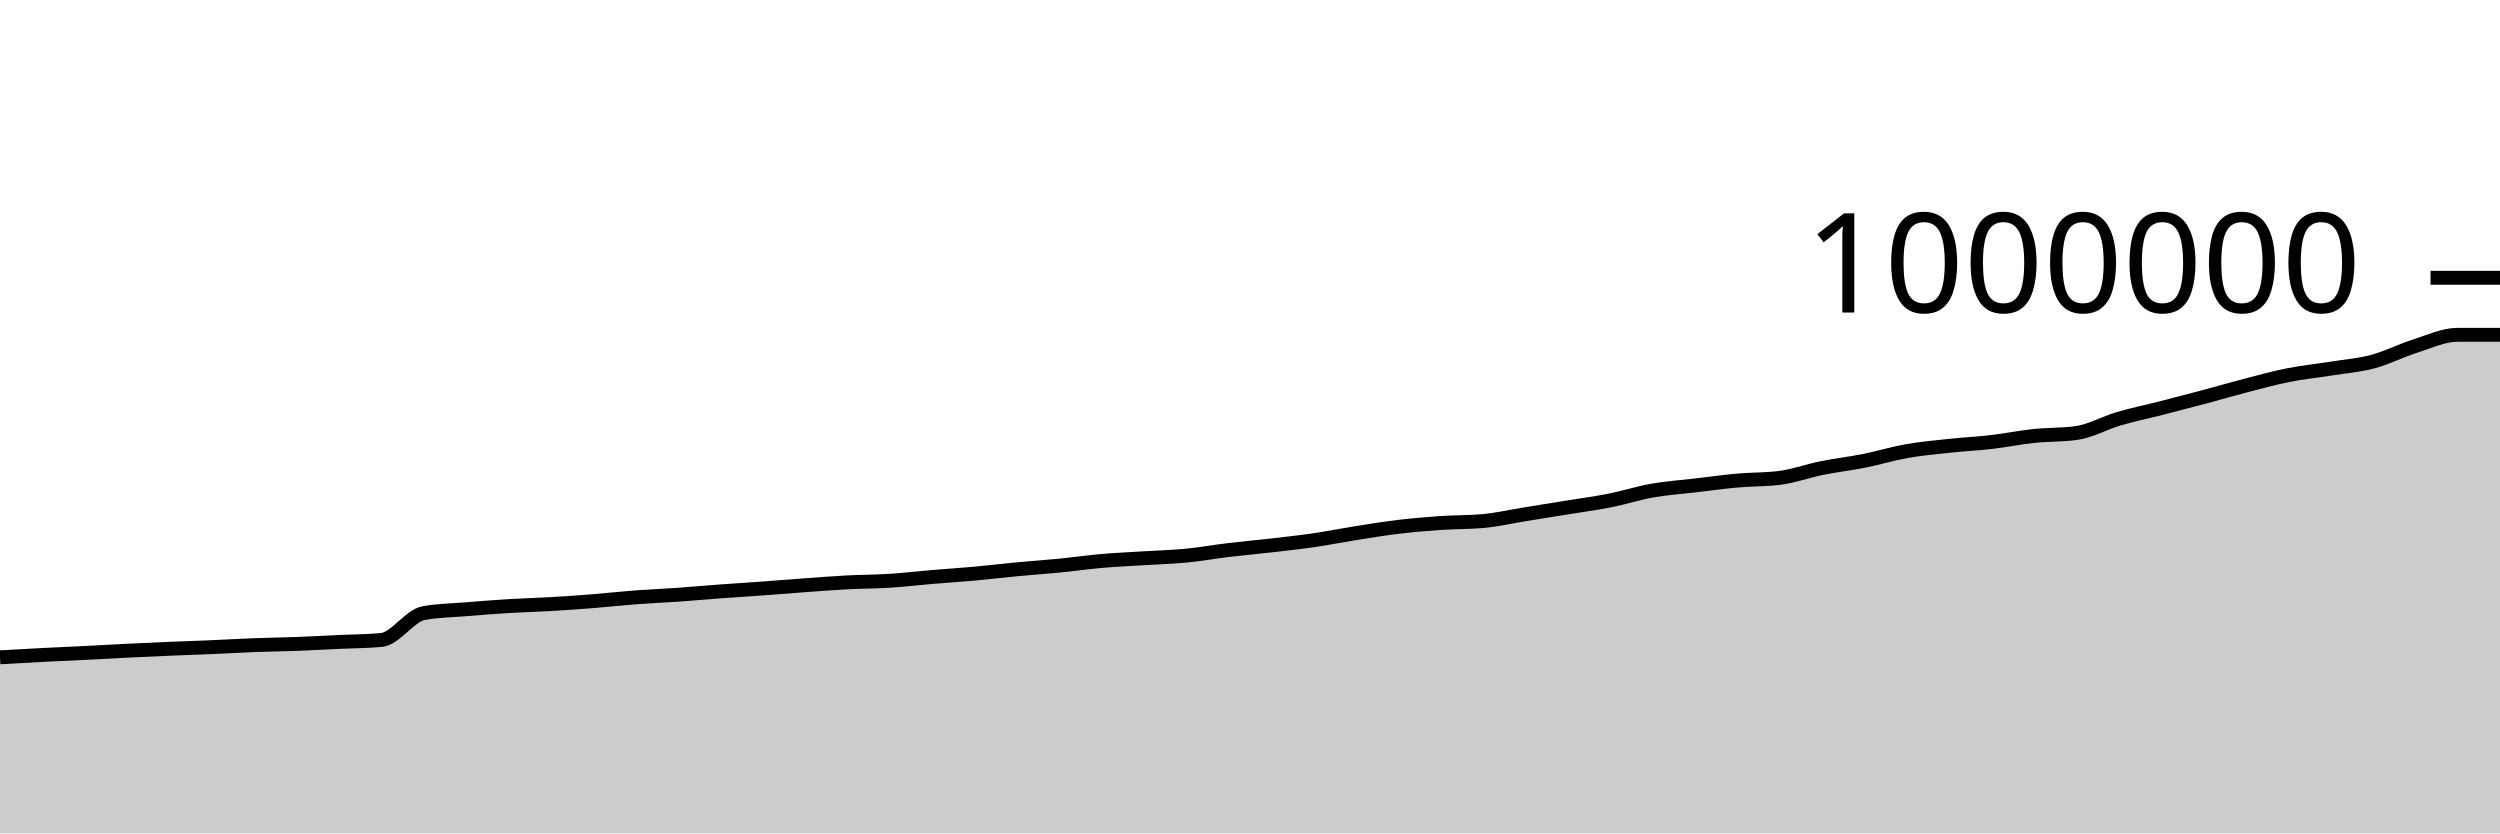
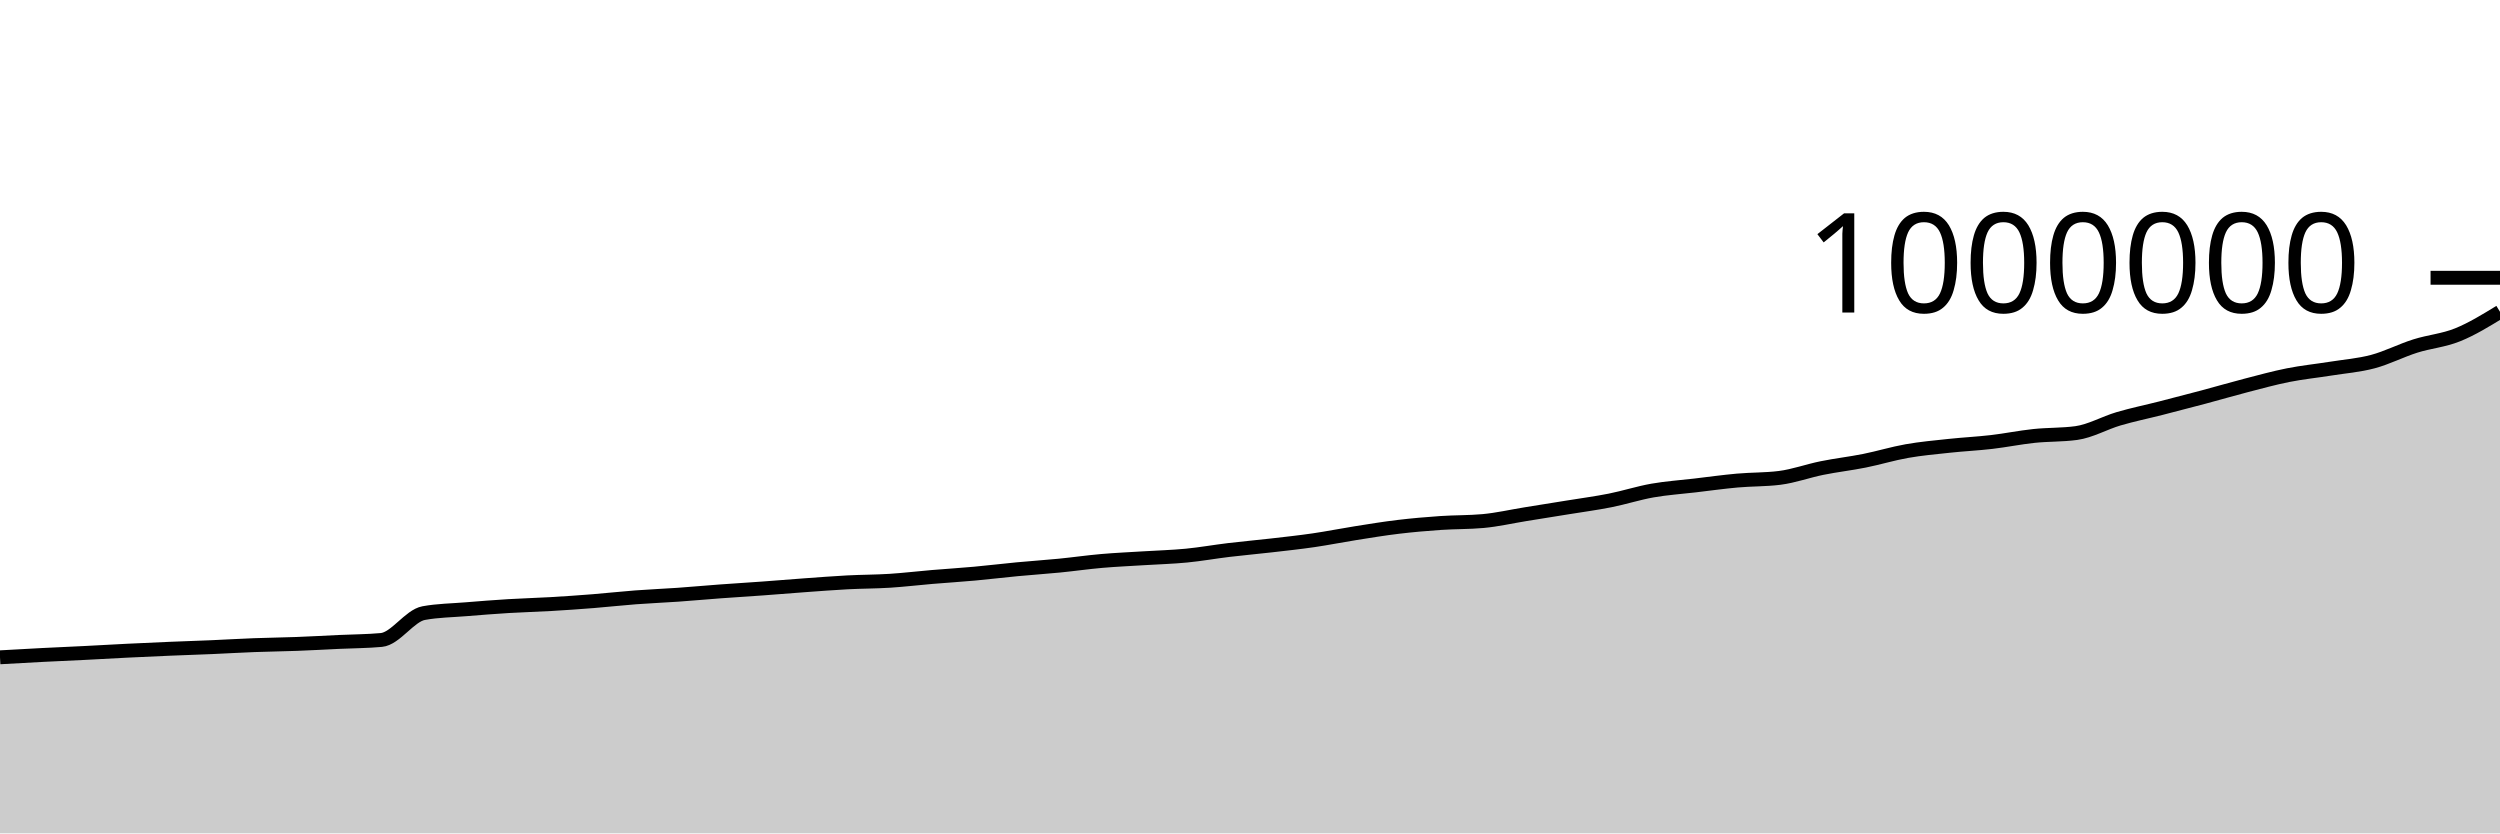
<svg xmlns="http://www.w3.org/2000/svg" viewBox="0 0 180 60">
  <g transform="translate(0,20)">
-     <path class="area" fill="rgba(0, 0, 0, 0.2)" d="M0,27.326C1.017,27.268,2.034,27.21,3.051,27.158C4.068,27.106,5.085,27.064,6.102,27.013C7.119,26.962,8.136,26.901,9.153,26.851C10.169,26.801,11.186,26.755,12.203,26.712C13.22,26.669,14.237,26.637,15.254,26.594C16.271,26.55,17.288,26.488,18.305,26.45C19.322,26.411,20.339,26.402,21.356,26.363C22.373,26.325,23.39,26.267,24.407,26.219C25.424,26.171,26.441,26.172,27.458,26.078C28.475,25.984,29.492,24.328,30.508,24.143C31.525,23.957,32.542,23.949,33.559,23.865C34.576,23.781,35.593,23.701,36.61,23.639C37.627,23.577,38.644,23.553,39.661,23.493C40.678,23.434,41.695,23.363,42.712,23.282C43.729,23.201,44.746,23.086,45.763,23.009C46.78,22.932,47.797,22.892,48.814,22.821C49.831,22.749,50.847,22.655,51.864,22.58C52.881,22.505,53.898,22.444,54.915,22.37C55.932,22.296,56.949,22.21,57.966,22.136C58.983,22.063,60,21.983,61.017,21.929C62.034,21.876,63.051,21.88,64.068,21.816C65.085,21.751,66.102,21.628,67.119,21.542C68.136,21.457,69.153,21.395,70.169,21.302C71.186,21.21,72.203,21.084,73.22,20.988C74.237,20.891,75.254,20.825,76.271,20.725C77.288,20.625,78.305,20.477,79.322,20.389C80.339,20.3,81.356,20.258,82.373,20.193C83.39,20.129,84.407,20.103,85.424,20.004C86.441,19.905,87.458,19.722,88.475,19.6C89.492,19.478,90.508,19.389,91.525,19.272C92.542,19.155,93.559,19.046,94.576,18.898C95.593,18.75,96.61,18.544,97.627,18.384C98.644,18.223,99.661,18.055,100.678,17.934C101.695,17.812,102.712,17.725,103.729,17.655C104.746,17.585,105.763,17.609,106.78,17.516C107.797,17.423,108.814,17.187,109.831,17.023C110.847,16.859,111.864,16.697,112.881,16.532C113.898,16.366,114.915,16.233,115.932,16.03C116.949,15.828,117.966,15.497,118.983,15.318C120,15.139,121.017,15.074,122.034,14.954C123.051,14.834,124.068,14.691,125.085,14.6C126.102,14.509,127.119,14.536,128.136,14.407C129.153,14.279,130.169,13.904,131.186,13.699C132.203,13.493,133.22,13.379,134.237,13.175C135.254,12.972,136.271,12.658,137.288,12.479C138.305,12.299,139.322,12.209,140.339,12.1C141.356,11.99,142.373,11.942,143.39,11.824C144.407,11.706,145.424,11.496,146.441,11.389C147.458,11.281,148.475,11.319,149.492,11.18C150.508,11.041,151.525,10.45,152.542,10.151C153.559,9.852,154.576,9.646,155.593,9.386C156.61,9.126,157.627,8.863,158.644,8.591C159.661,8.32,160.678,8.021,161.695,7.757C162.712,7.494,163.729,7.212,164.746,7.01C165.763,6.808,166.78,6.706,167.797,6.544C168.814,6.381,169.831,6.307,170.847,6.035C171.864,5.764,172.881,5.236,173.898,4.915C174.915,4.593,175.932,4.106,176.949,4.106C177.966,4.106,178.983,4.106,180,4.106L180,40C178.983,40,177.966,40,176.949,40C175.932,40,174.915,40,173.898,40C172.881,40,171.864,40,170.847,40C169.831,40,168.814,40,167.797,40C166.78,40,165.763,40,164.746,40C163.729,40,162.712,40,161.695,40C160.678,40,159.661,40,158.644,40C157.627,40,156.61,40,155.593,40C154.576,40,153.559,40,152.542,40C151.525,40,150.508,40,149.492,40C148.475,40,147.458,40,146.441,40C145.424,40,144.407,40,143.39,40C142.373,40,141.356,40,140.339,40C139.322,40,138.305,40,137.288,40C136.271,40,135.254,40,134.237,40C133.22,40,132.203,40,131.186,40C130.169,40,129.153,40,128.136,40C127.119,40,126.102,40,125.085,40C124.068,40,123.051,40,122.034,40C121.017,40,120,40,118.983,40C117.966,40,116.949,40,115.932,40C114.915,40,113.898,40,112.881,40C111.864,40,110.847,40,109.831,40C108.814,40,107.797,40,106.78,40C105.763,40,104.746,40,103.729,40C102.712,40,101.695,40,100.678,40C99.661,40,98.644,40,97.627,40C96.61,40,95.593,40,94.576,40C93.559,40,92.542,40,91.525,40C90.508,40,89.492,40,88.475,40C87.458,40,86.441,40,85.424,40C84.407,40,83.39,40,82.373,40C81.356,40,80.339,40,79.322,40C78.305,40,77.288,40,76.271,40C75.254,40,74.237,40,73.22,40C72.203,40,71.186,40,70.169,40C69.153,40,68.136,40,67.119,40C66.102,40,65.085,40,64.068,40C63.051,40,62.034,40,61.017,40C60,40,58.983,40,57.966,40C56.949,40,55.932,40,54.915,40C53.898,40,52.881,40,51.864,40C50.847,40,49.831,40,48.814,40C47.797,40,46.78,40,45.763,40C44.746,40,43.729,40,42.712,40C41.695,40,40.678,40,39.661,40C38.644,40,37.627,40,36.61,40C35.593,40,34.576,40,33.559,40C32.542,40,31.525,40,30.508,40C29.492,40,28.475,40,27.458,40C26.441,40,25.424,40,24.407,40C23.39,40,22.373,40,21.356,40C20.339,40,19.322,40,18.305,40C17.288,40,16.271,40,15.254,40C14.237,40,13.22,40,12.203,40C11.186,40,10.169,40,9.153,40C8.136,40,7.119,40,6.102,40C5.085,40,4.068,40,3.051,40C2.034,40,1.017,40,0,40Z" />
-     <path class="line" stroke="black" fill="none" d="M0,27.326C1.017,27.268,2.034,27.21,3.051,27.158C4.068,27.106,5.085,27.064,6.102,27.013C7.119,26.962,8.136,26.901,9.153,26.851C10.169,26.801,11.186,26.755,12.203,26.712C13.22,26.669,14.237,26.637,15.254,26.594C16.271,26.55,17.288,26.488,18.305,26.45C19.322,26.411,20.339,26.402,21.356,26.363C22.373,26.325,23.39,26.267,24.407,26.219C25.424,26.171,26.441,26.172,27.458,26.078C28.475,25.984,29.492,24.328,30.508,24.143C31.525,23.957,32.542,23.949,33.559,23.865C34.576,23.781,35.593,23.701,36.61,23.639C37.627,23.577,38.644,23.553,39.661,23.493C40.678,23.434,41.695,23.363,42.712,23.282C43.729,23.201,44.746,23.086,45.763,23.009C46.78,22.932,47.797,22.892,48.814,22.821C49.831,22.749,50.847,22.655,51.864,22.58C52.881,22.505,53.898,22.444,54.915,22.37C55.932,22.296,56.949,22.21,57.966,22.136C58.983,22.063,60,21.983,61.017,21.929C62.034,21.876,63.051,21.88,64.068,21.816C65.085,21.751,66.102,21.628,67.119,21.542C68.136,21.457,69.153,21.395,70.169,21.302C71.186,21.21,72.203,21.084,73.22,20.988C74.237,20.891,75.254,20.825,76.271,20.725C77.288,20.625,78.305,20.477,79.322,20.389C80.339,20.3,81.356,20.258,82.373,20.193C83.39,20.129,84.407,20.103,85.424,20.004C86.441,19.905,87.458,19.722,88.475,19.6C89.492,19.478,90.508,19.389,91.525,19.272C92.542,19.155,93.559,19.046,94.576,18.898C95.593,18.75,96.61,18.544,97.627,18.384C98.644,18.223,99.661,18.055,100.678,17.934C101.695,17.812,102.712,17.725,103.729,17.655C104.746,17.585,105.763,17.609,106.78,17.516C107.797,17.423,108.814,17.187,109.831,17.023C110.847,16.859,111.864,16.697,112.881,16.532C113.898,16.366,114.915,16.233,115.932,16.03C116.949,15.828,117.966,15.497,118.983,15.318C120,15.139,121.017,15.074,122.034,14.954C123.051,14.834,124.068,14.691,125.085,14.6C126.102,14.509,127.119,14.536,128.136,14.407C129.153,14.279,130.169,13.904,131.186,13.699C132.203,13.493,133.22,13.379,134.237,13.175C135.254,12.972,136.271,12.658,137.288,12.479C138.305,12.299,139.322,12.209,140.339,12.1C141.356,11.99,142.373,11.942,143.39,11.824C144.407,11.706,145.424,11.496,146.441,11.389C147.458,11.281,148.475,11.319,149.492,11.18C150.508,11.041,151.525,10.45,152.542,10.151C153.559,9.852,154.576,9.646,155.593,9.386C156.61,9.126,157.627,8.863,158.644,8.591C159.661,8.32,160.678,8.021,161.695,7.757C162.712,7.494,163.729,7.212,164.746,7.01C165.763,6.808,166.78,6.706,167.797,6.544C168.814,6.381,169.831,6.307,170.847,6.035C171.864,5.764,172.881,5.236,173.898,4.915C174.915,4.593,175.932,4.106,176.949,4.106C177.966,4.106,178.983,4.106,180,4.106" />
+     <path class="area" fill="rgba(0, 0, 0, 0.2)" d="M0,27.326C1.017,27.268,2.034,27.21,3.051,27.158C4.068,27.106,5.085,27.064,6.102,27.013C7.119,26.962,8.136,26.901,9.153,26.851C10.169,26.801,11.186,26.755,12.203,26.712C13.22,26.669,14.237,26.637,15.254,26.594C16.271,26.55,17.288,26.488,18.305,26.45C19.322,26.411,20.339,26.402,21.356,26.363C22.373,26.325,23.39,26.267,24.407,26.219C25.424,26.171,26.441,26.172,27.458,26.078C28.475,25.984,29.492,24.328,30.508,24.143C31.525,23.957,32.542,23.949,33.559,23.865C34.576,23.781,35.593,23.701,36.61,23.639C37.627,23.577,38.644,23.553,39.661,23.493C40.678,23.434,41.695,23.363,42.712,23.282C43.729,23.201,44.746,23.086,45.763,23.009C46.78,22.932,47.797,22.892,48.814,22.821C49.831,22.749,50.847,22.655,51.864,22.58C52.881,22.505,53.898,22.444,54.915,22.37C55.932,22.296,56.949,22.21,57.966,22.136C58.983,22.063,60,21.983,61.017,21.929C62.034,21.876,63.051,21.88,64.068,21.816C65.085,21.751,66.102,21.628,67.119,21.542C68.136,21.457,69.153,21.395,70.169,21.302C71.186,21.21,72.203,21.084,73.22,20.988C74.237,20.891,75.254,20.825,76.271,20.725C77.288,20.625,78.305,20.477,79.322,20.389C80.339,20.3,81.356,20.258,82.373,20.193C83.39,20.129,84.407,20.103,85.424,20.004C86.441,19.905,87.458,19.722,88.475,19.6C89.492,19.478,90.508,19.389,91.525,19.272C92.542,19.155,93.559,19.046,94.576,18.898C95.593,18.75,96.61,18.544,97.627,18.384C98.644,18.223,99.661,18.055,100.678,17.934C101.695,17.812,102.712,17.725,103.729,17.655C104.746,17.585,105.763,17.609,106.78,17.516C107.797,17.423,108.814,17.187,109.831,17.023C110.847,16.859,111.864,16.697,112.881,16.532C113.898,16.366,114.915,16.233,115.932,16.03C116.949,15.828,117.966,15.497,118.983,15.318C120,15.139,121.017,15.074,122.034,14.954C123.051,14.834,124.068,14.691,125.085,14.6C126.102,14.509,127.119,14.536,128.136,14.407C129.153,14.279,130.169,13.904,131.186,13.699C132.203,13.493,133.22,13.379,134.237,13.175C135.254,12.972,136.271,12.658,137.288,12.479C138.305,12.299,139.322,12.209,140.339,12.1C141.356,11.99,142.373,11.942,143.39,11.824C144.407,11.706,145.424,11.496,146.441,11.389C147.458,11.281,148.475,11.319,149.492,11.18C150.508,11.041,151.525,10.45,152.542,10.151C153.559,9.852,154.576,9.646,155.593,9.386C156.61,9.126,157.627,8.863,158.644,8.591C159.661,8.32,160.678,8.021,161.695,7.757C162.712,7.494,163.729,7.212,164.746,7.01C165.763,6.808,166.78,6.706,167.797,6.544C168.814,6.381,169.831,6.307,170.847,6.035C171.864,5.764,172.881,5.236,173.898,4.915C174.915,4.593,175.932,4.517,176.949,4.106C177.966,3.696,178.983,3.073,180,2.45L180,40C178.983,40,177.966,40,176.949,40C175.932,40,174.915,40,173.898,40C172.881,40,171.864,40,170.847,40C169.831,40,168.814,40,167.797,40C166.78,40,165.763,40,164.746,40C163.729,40,162.712,40,161.695,40C160.678,40,159.661,40,158.644,40C157.627,40,156.61,40,155.593,40C154.576,40,153.559,40,152.542,40C151.525,40,150.508,40,149.492,40C148.475,40,147.458,40,146.441,40C145.424,40,144.407,40,143.39,40C142.373,40,141.356,40,140.339,40C139.322,40,138.305,40,137.288,40C136.271,40,135.254,40,134.237,40C133.22,40,132.203,40,131.186,40C130.169,40,129.153,40,128.136,40C127.119,40,126.102,40,125.085,40C124.068,40,123.051,40,122.034,40C121.017,40,120,40,118.983,40C117.966,40,116.949,40,115.932,40C114.915,40,113.898,40,112.881,40C111.864,40,110.847,40,109.831,40C108.814,40,107.797,40,106.78,40C105.763,40,104.746,40,103.729,40C102.712,40,101.695,40,100.678,40C99.661,40,98.644,40,97.627,40C96.61,40,95.593,40,94.576,40C93.559,40,92.542,40,91.525,40C90.508,40,89.492,40,88.475,40C87.458,40,86.441,40,85.424,40C84.407,40,83.39,40,82.373,40C81.356,40,80.339,40,79.322,40C78.305,40,77.288,40,76.271,40C75.254,40,74.237,40,73.22,40C72.203,40,71.186,40,70.169,40C69.153,40,68.136,40,67.119,40C66.102,40,65.085,40,64.068,40C63.051,40,62.034,40,61.017,40C60,40,58.983,40,57.966,40C56.949,40,55.932,40,54.915,40C53.898,40,52.881,40,51.864,40C50.847,40,49.831,40,48.814,40C47.797,40,46.78,40,45.763,40C44.746,40,43.729,40,42.712,40C41.695,40,40.678,40,39.661,40C38.644,40,37.627,40,36.61,40C35.593,40,34.576,40,33.559,40C32.542,40,31.525,40,30.508,40C29.492,40,28.475,40,27.458,40C26.441,40,25.424,40,24.407,40C23.39,40,22.373,40,21.356,40C20.339,40,19.322,40,18.305,40C17.288,40,16.271,40,15.254,40C14.237,40,13.22,40,12.203,40C11.186,40,10.169,40,9.153,40C8.136,40,7.119,40,6.102,40C5.085,40,4.068,40,3.051,40C2.034,40,1.017,40,0,40Z" />
+     <path class="line" stroke="black" fill="none" d="M0,27.326C1.017,27.268,2.034,27.21,3.051,27.158C4.068,27.106,5.085,27.064,6.102,27.013C7.119,26.962,8.136,26.901,9.153,26.851C10.169,26.801,11.186,26.755,12.203,26.712C13.22,26.669,14.237,26.637,15.254,26.594C16.271,26.55,17.288,26.488,18.305,26.45C19.322,26.411,20.339,26.402,21.356,26.363C22.373,26.325,23.39,26.267,24.407,26.219C25.424,26.171,26.441,26.172,27.458,26.078C28.475,25.984,29.492,24.328,30.508,24.143C31.525,23.957,32.542,23.949,33.559,23.865C34.576,23.781,35.593,23.701,36.61,23.639C37.627,23.577,38.644,23.553,39.661,23.493C40.678,23.434,41.695,23.363,42.712,23.282C43.729,23.201,44.746,23.086,45.763,23.009C46.78,22.932,47.797,22.892,48.814,22.821C49.831,22.749,50.847,22.655,51.864,22.58C52.881,22.505,53.898,22.444,54.915,22.37C55.932,22.296,56.949,22.21,57.966,22.136C58.983,22.063,60,21.983,61.017,21.929C62.034,21.876,63.051,21.88,64.068,21.816C65.085,21.751,66.102,21.628,67.119,21.542C68.136,21.457,69.153,21.395,70.169,21.302C71.186,21.21,72.203,21.084,73.22,20.988C74.237,20.891,75.254,20.825,76.271,20.725C77.288,20.625,78.305,20.477,79.322,20.389C80.339,20.3,81.356,20.258,82.373,20.193C83.39,20.129,84.407,20.103,85.424,20.004C86.441,19.905,87.458,19.722,88.475,19.6C89.492,19.478,90.508,19.389,91.525,19.272C92.542,19.155,93.559,19.046,94.576,18.898C95.593,18.75,96.61,18.544,97.627,18.384C98.644,18.223,99.661,18.055,100.678,17.934C101.695,17.812,102.712,17.725,103.729,17.655C104.746,17.585,105.763,17.609,106.78,17.516C107.797,17.423,108.814,17.187,109.831,17.023C110.847,16.859,111.864,16.697,112.881,16.532C113.898,16.366,114.915,16.233,115.932,16.03C116.949,15.828,117.966,15.497,118.983,15.318C120,15.139,121.017,15.074,122.034,14.954C123.051,14.834,124.068,14.691,125.085,14.6C126.102,14.509,127.119,14.536,128.136,14.407C129.153,14.279,130.169,13.904,131.186,13.699C132.203,13.493,133.22,13.379,134.237,13.175C135.254,12.972,136.271,12.658,137.288,12.479C138.305,12.299,139.322,12.209,140.339,12.1C141.356,11.99,142.373,11.942,143.39,11.824C144.407,11.706,145.424,11.496,146.441,11.389C147.458,11.281,148.475,11.319,149.492,11.18C150.508,11.041,151.525,10.45,152.542,10.151C153.559,9.852,154.576,9.646,155.593,9.386C156.61,9.126,157.627,8.863,158.644,8.591C159.661,8.32,160.678,8.021,161.695,7.757C162.712,7.494,163.729,7.212,164.746,7.01C165.763,6.808,166.78,6.706,167.797,6.544C168.814,6.381,169.831,6.307,170.847,6.035C171.864,5.764,172.881,5.236,173.898,4.915C174.915,4.593,175.932,4.517,176.949,4.106C177.966,3.696,178.983,3.073,180,2.45" />
    <path class="axis-ceiling" stroke-width="1" stroke="black" fill="none" d="M175,0L180,0" />
    <text class="axis-ceiling-label" font-family="sans-serif" text-anchor="end" font-size="10px" x="170" y="2.5">1000000</text>
  </g>
</svg>
